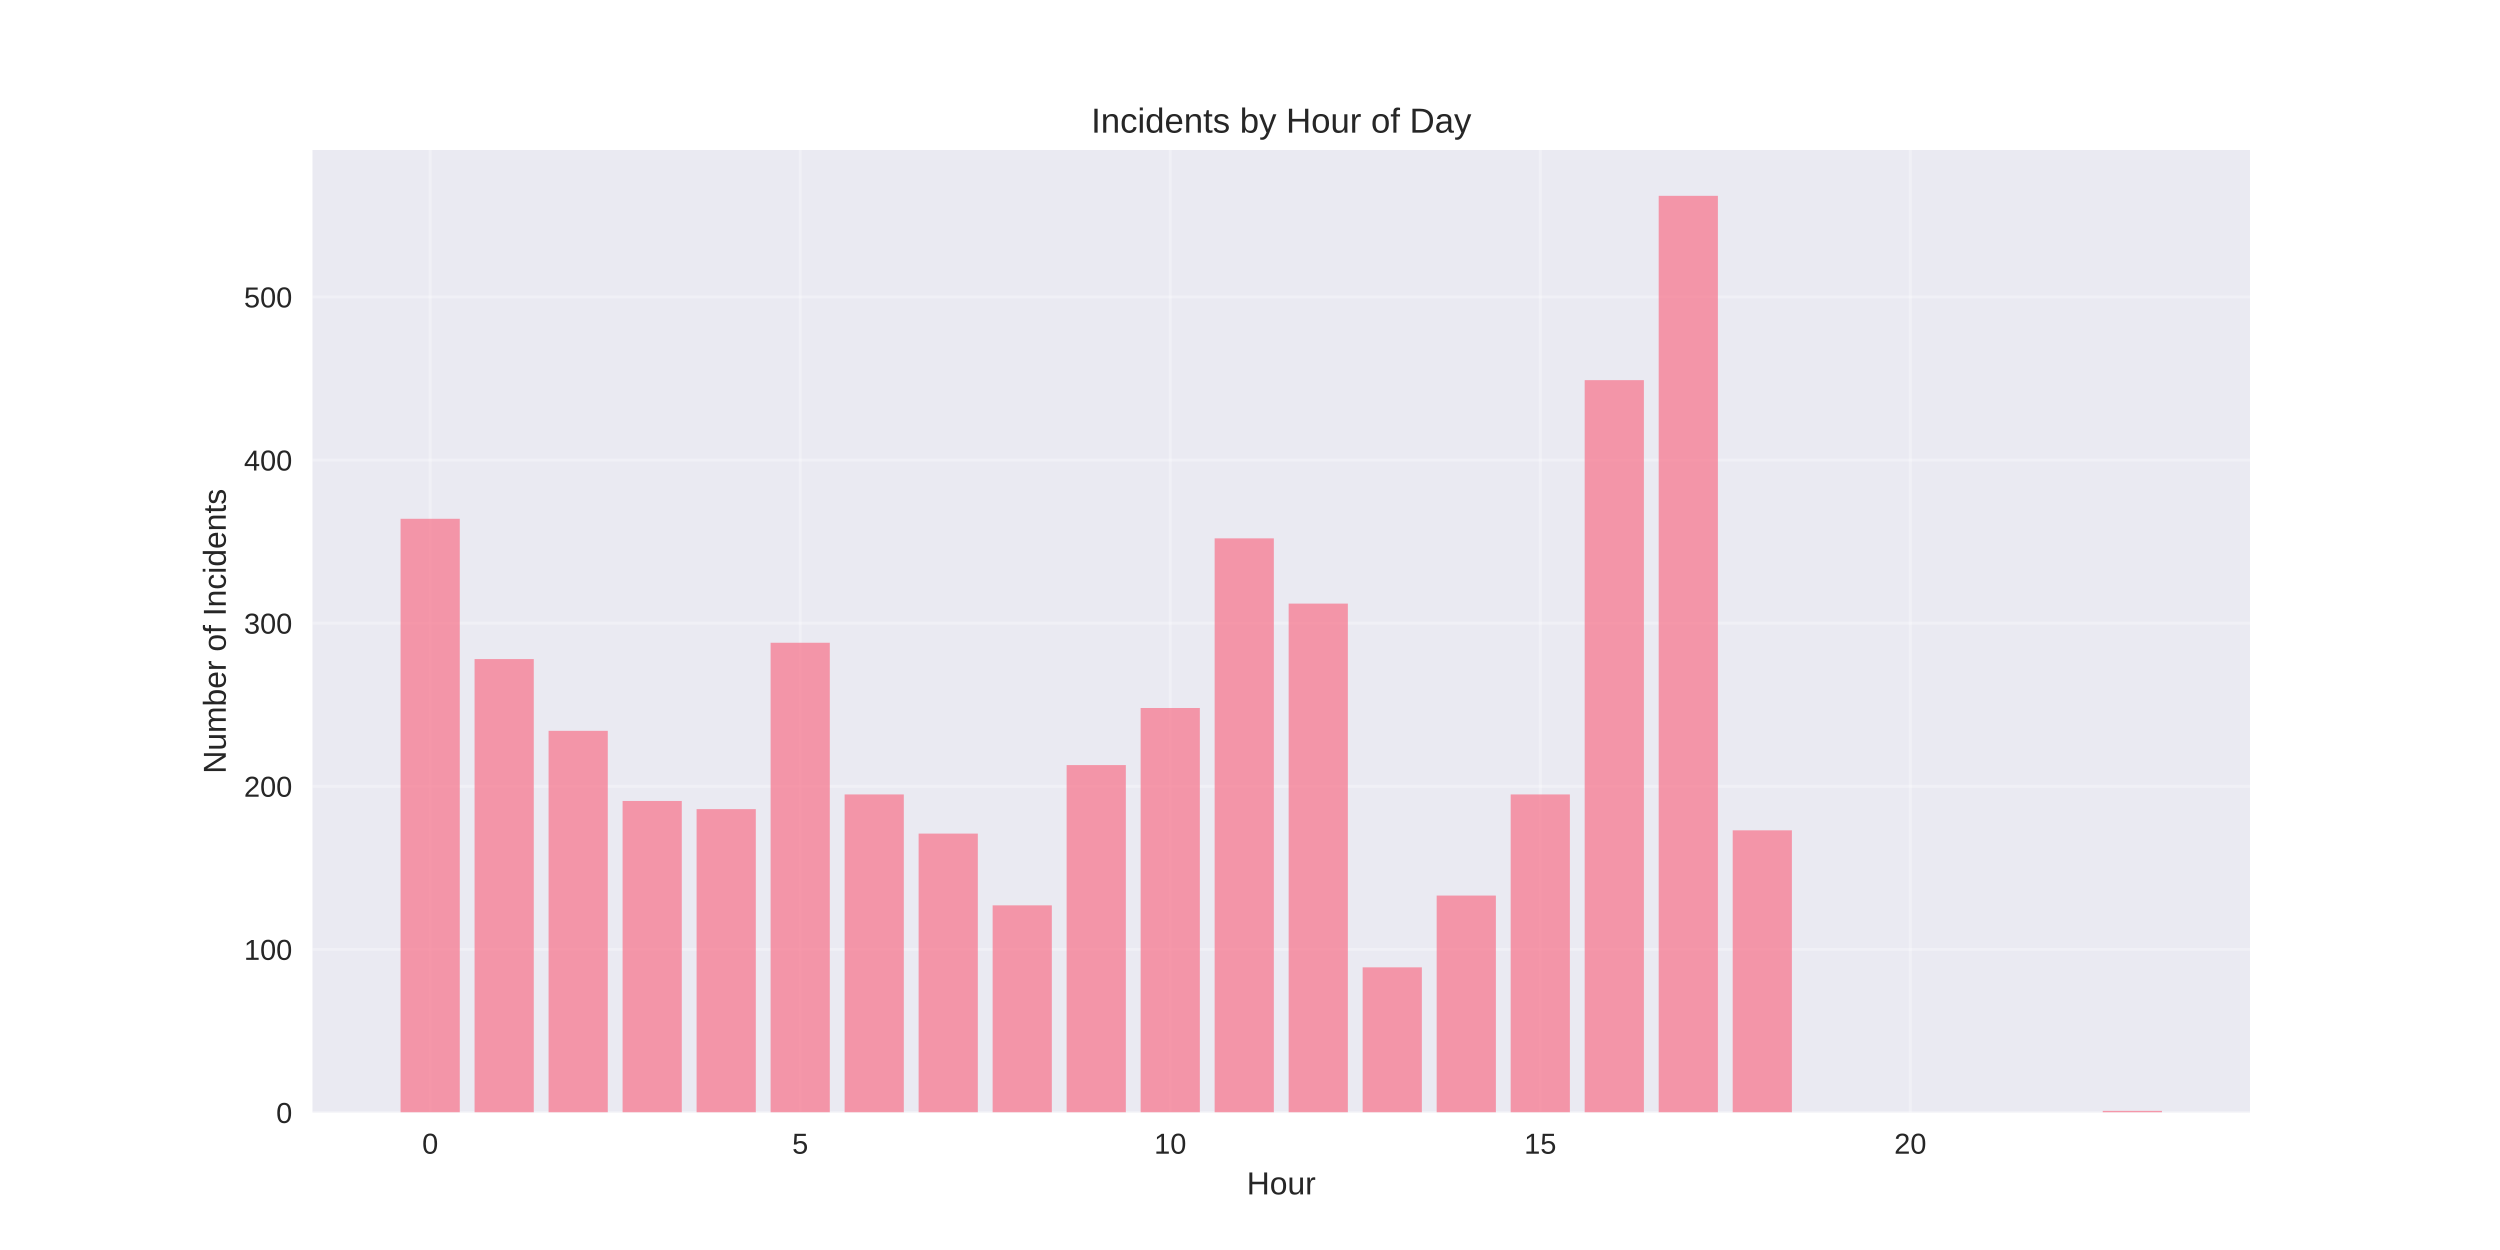
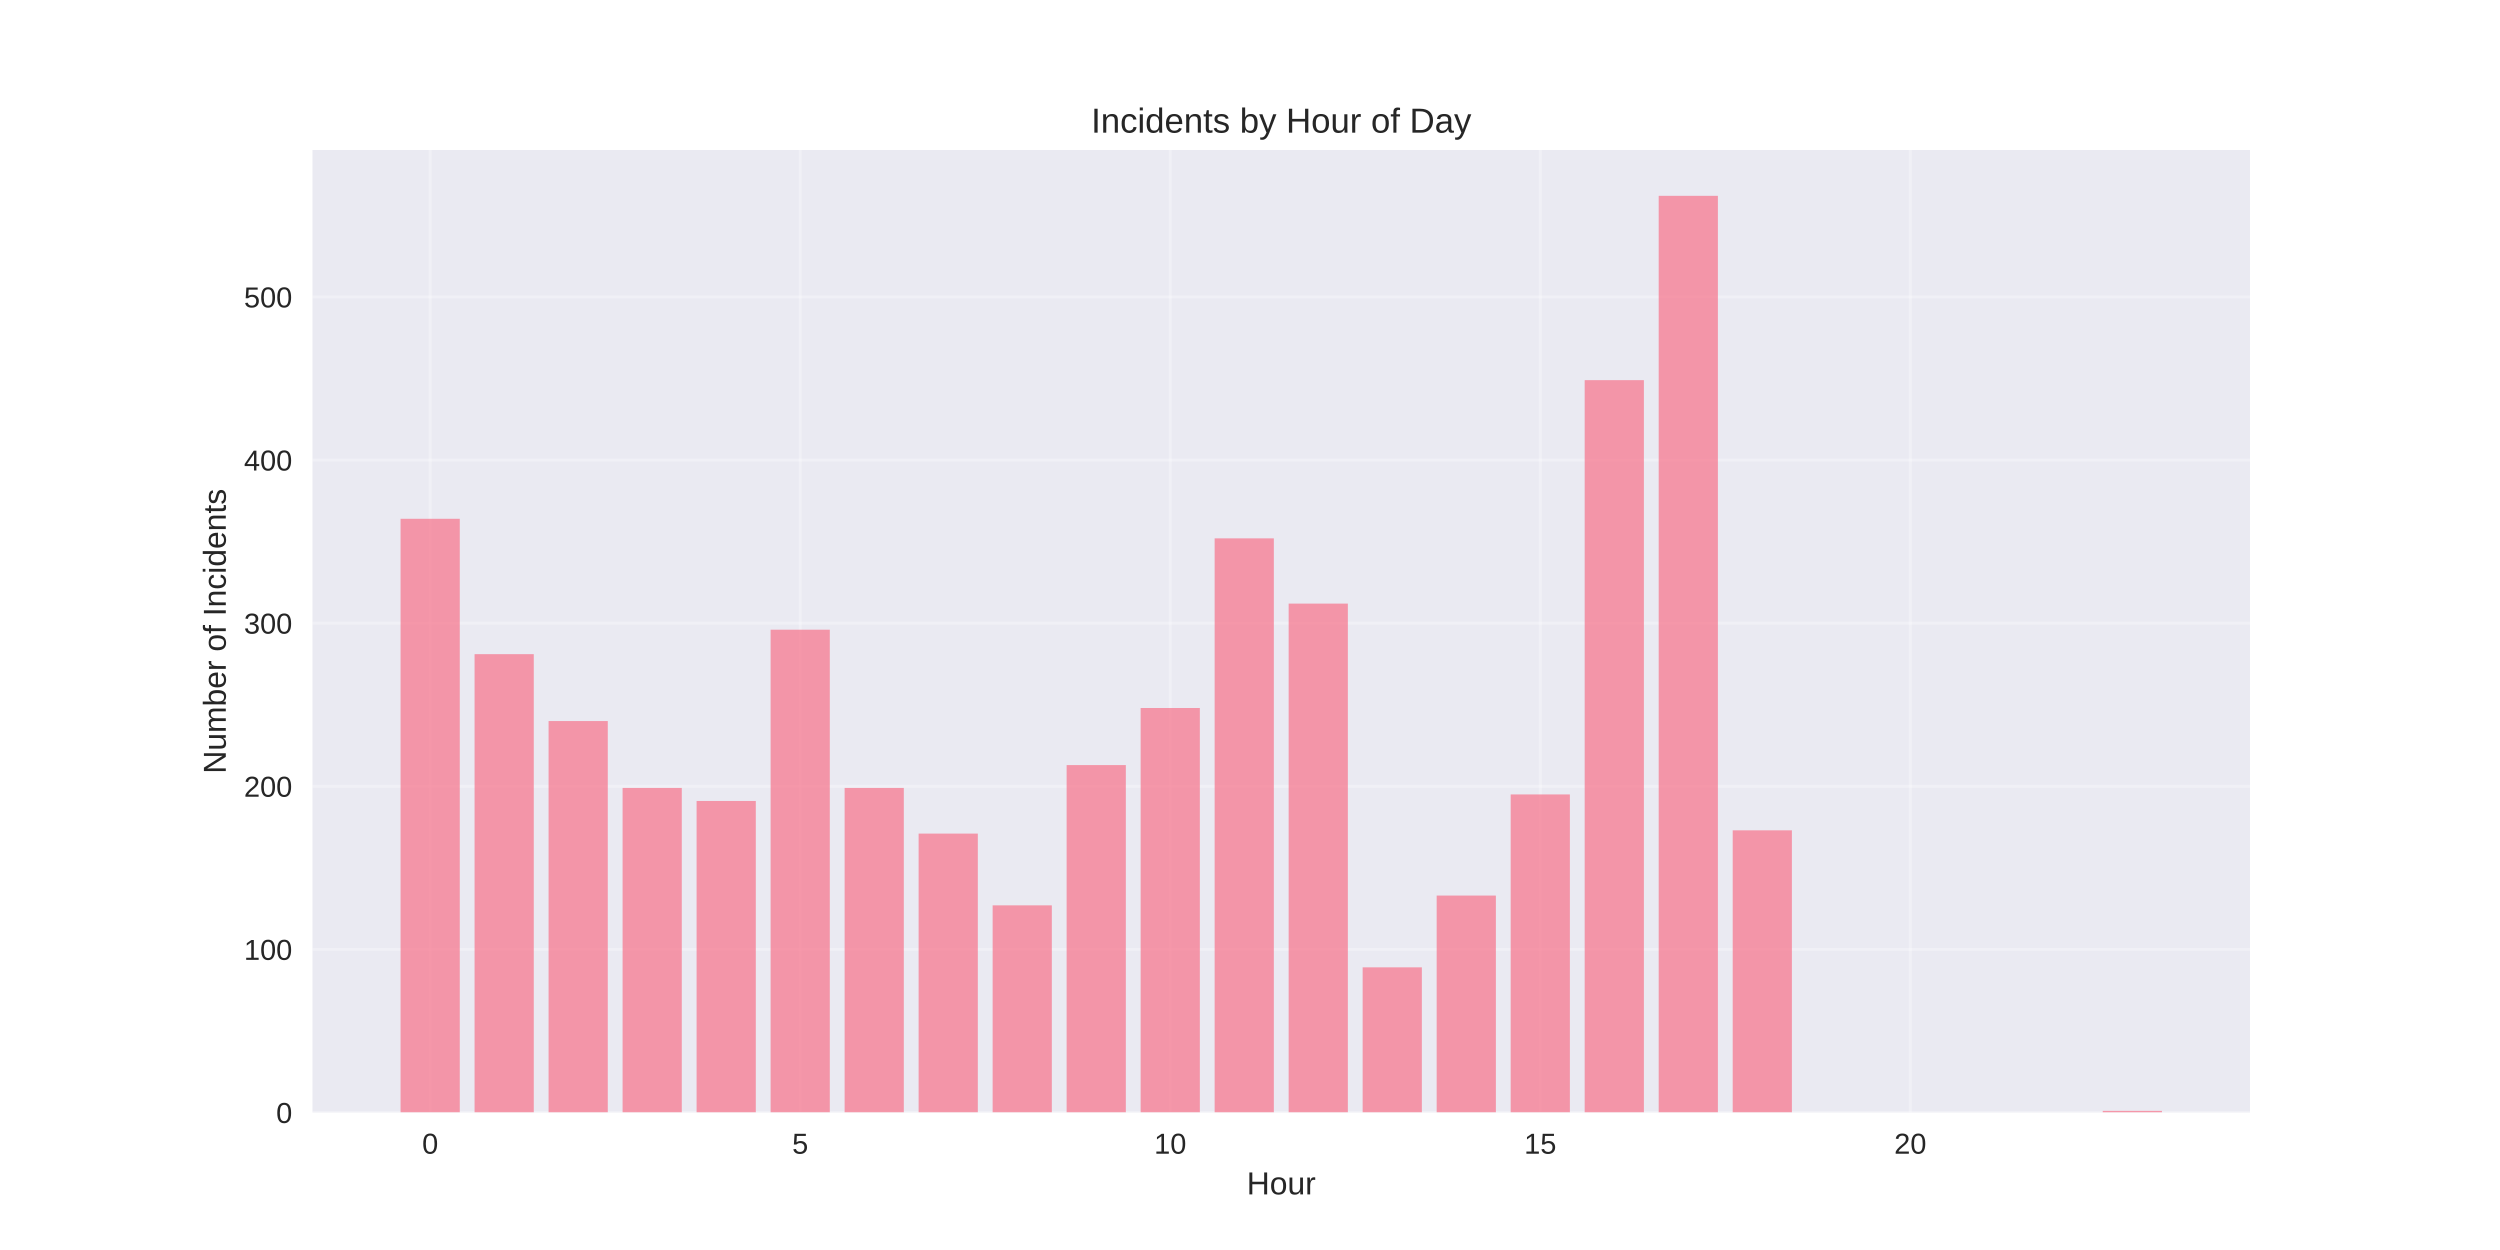
<svg xmlns="http://www.w3.org/2000/svg" width="864pt" height="432pt" viewBox="0 0 864 432" version="1.1">
  <defs>
    <style type="text/css">*{stroke-linejoin: round; stroke-linecap: butt}</style>
  </defs>
  <g id="figure_1">
    <g id="patch_1">
      <path d="M 0 432  L 864 432  L 864 0  L 0 0  z " style="fill: #ffffff" />
    </g>
    <g id="axes_1">
      <g id="patch_2">
        <path d="M 108 384.48  L 777.6 384.48  L 777.6 51.84  L 108 51.84  z " style="fill: #eaeaf2" />
      </g>
      <g id="matplotlib.axis_1">
        <g id="xtick_1">
          <g id="line2d_1">
-             <path d="M 148.667 384.48  L 148.667 51.84  " clip-path="url(#pcca17f365c)" style="fill: none; stroke: #ffffff; stroke-opacity: 0.3; stroke-linecap: round" />
+             <path d="M 148.667 384.48  L 148.667 51.84  " clip-path="url(#p84733c843e)" style="fill: none; stroke: #ffffff; stroke-opacity: 0.3; stroke-linecap: round" />
          </g>
          <g id="line2d_2" />
          <g id="text_1">
            <text style="fill: #262626; font: 10px 'Arial', 'Liberation Sans', 'DejaVu Sans', 'Bitstream Vera Sans', sans-serif; text-anchor: middle" x="148.667" y="398.727" transform="rotate(-0 148.6671 398.7269)">0</text>
          </g>
        </g>
        <g id="xtick_2">
          <g id="line2d_3">
-             <path d="M 276.551 384.48  L 276.551 51.84  " clip-path="url(#pcca17f365c)" style="fill: none; stroke: #ffffff; stroke-opacity: 0.3; stroke-linecap: round" />
+             <path d="M 276.551 384.48  L 276.551 51.84  " clip-path="url(#p84733c843e)" style="fill: none; stroke: #ffffff; stroke-opacity: 0.3; stroke-linecap: round" />
          </g>
          <g id="line2d_4" />
          <g id="text_2">
            <text style="fill: #262626; font: 10px 'Arial', 'Liberation Sans', 'DejaVu Sans', 'Bitstream Vera Sans', sans-serif; text-anchor: middle" x="276.551" y="398.727" transform="rotate(-0 276.551 398.7269)">5</text>
          </g>
        </g>
        <g id="xtick_3">
          <g id="line2d_5">
-             <path d="M 404.435 384.48  L 404.435 51.84  " clip-path="url(#pcca17f365c)" style="fill: none; stroke: #ffffff; stroke-opacity: 0.3; stroke-linecap: round" />
+             <path d="M 404.435 384.48  L 404.435 51.84  " clip-path="url(#p84733c843e)" style="fill: none; stroke: #ffffff; stroke-opacity: 0.3; stroke-linecap: round" />
          </g>
          <g id="line2d_6" />
          <g id="text_3">
            <text style="fill: #262626; font: 10px 'Arial', 'Liberation Sans', 'DejaVu Sans', 'Bitstream Vera Sans', sans-serif; text-anchor: middle" x="404.435" y="398.727" transform="rotate(-0 404.4348 398.7269)">10</text>
          </g>
        </g>
        <g id="xtick_4">
          <g id="line2d_7">
-             <path d="M 532.319 384.48  L 532.319 51.84  " clip-path="url(#pcca17f365c)" style="fill: none; stroke: #ffffff; stroke-opacity: 0.3; stroke-linecap: round" />
+             <path d="M 532.319 384.48  L 532.319 51.84  " clip-path="url(#p84733c843e)" style="fill: none; stroke: #ffffff; stroke-opacity: 0.3; stroke-linecap: round" />
          </g>
          <g id="line2d_8" />
          <g id="text_4">
            <text style="fill: #262626; font: 10px 'Arial', 'Liberation Sans', 'DejaVu Sans', 'Bitstream Vera Sans', sans-serif; text-anchor: middle" x="532.319" y="398.727" transform="rotate(-0 532.3187 398.7269)">15</text>
          </g>
        </g>
        <g id="xtick_5">
          <g id="line2d_9">
-             <path d="M 660.203 384.48  L 660.203 51.84  " clip-path="url(#pcca17f365c)" style="fill: none; stroke: #ffffff; stroke-opacity: 0.3; stroke-linecap: round" />
+             <path d="M 660.203 384.48  L 660.203 51.84  " clip-path="url(#p84733c843e)" style="fill: none; stroke: #ffffff; stroke-opacity: 0.3; stroke-linecap: round" />
          </g>
          <g id="line2d_10" />
          <g id="text_5">
            <text style="fill: #262626; font: 10px 'Arial', 'Liberation Sans', 'DejaVu Sans', 'Bitstream Vera Sans', sans-serif; text-anchor: middle" x="660.203" y="398.727" transform="rotate(-0 660.2026 398.7269)">20</text>
          </g>
        </g>
        <g id="text_6">
          <text style="fill: #262626; font: 11px 'Arial', 'Liberation Sans', 'DejaVu Sans', 'Bitstream Vera Sans', sans-serif; text-anchor: middle" x="442.8" y="412.773" transform="rotate(-0 442.8 412.7734)">Hour</text>
        </g>
      </g>
      <g id="matplotlib.axis_2">
        <g id="ytick_1">
          <g id="line2d_11">
-             <path d="M 108 384.48  L 777.6 384.48  " clip-path="url(#pcca17f365c)" style="fill: none; stroke: #ffffff; stroke-opacity: 0.3; stroke-linecap: round" />
+             <path d="M 108 384.48  L 777.6 384.48  " clip-path="url(#p84733c843e)" style="fill: none; stroke: #ffffff; stroke-opacity: 0.3; stroke-linecap: round" />
          </g>
          <g id="line2d_12" />
          <g id="text_7">
            <text style="fill: #262626; font: 10px 'Arial', 'Liberation Sans', 'DejaVu Sans', 'Bitstream Vera Sans', sans-serif; text-anchor: end" x="101" y="388.103" transform="rotate(-0 101 388.1034)">0</text>
          </g>
        </g>
        <g id="ytick_2">
          <g id="line2d_13">
-             <path d="M 108 328.11  L 777.6 328.11  " clip-path="url(#pcca17f365c)" style="fill: none; stroke: #ffffff; stroke-opacity: 0.3; stroke-linecap: round" />
+             <path d="M 108 328.11  L 777.6 328.11  " clip-path="url(#p84733c843e)" style="fill: none; stroke: #ffffff; stroke-opacity: 0.3; stroke-linecap: round" />
          </g>
          <g id="line2d_14" />
          <g id="text_8">
            <text style="fill: #262626; font: 10px 'Arial', 'Liberation Sans', 'DejaVu Sans', 'Bitstream Vera Sans', sans-serif; text-anchor: end" x="101" y="331.733" transform="rotate(-0 101 331.7333)">100</text>
          </g>
        </g>
        <g id="ytick_3">
          <g id="line2d_15">
-             <path d="M 108 271.74  L 777.6 271.74  " clip-path="url(#pcca17f365c)" style="fill: none; stroke: #ffffff; stroke-opacity: 0.3; stroke-linecap: round" />
+             <path d="M 108 271.74  L 777.6 271.74  " clip-path="url(#p84733c843e)" style="fill: none; stroke: #ffffff; stroke-opacity: 0.3; stroke-linecap: round" />
          </g>
          <g id="line2d_16" />
          <g id="text_9">
            <text style="fill: #262626; font: 10px 'Arial', 'Liberation Sans', 'DejaVu Sans', 'Bitstream Vera Sans', sans-serif; text-anchor: end" x="101" y="275.363" transform="rotate(-0 101 275.3632)">200</text>
          </g>
        </g>
        <g id="ytick_4">
          <g id="line2d_17">
-             <path d="M 108 215.37  L 777.6 215.37  " clip-path="url(#pcca17f365c)" style="fill: none; stroke: #ffffff; stroke-opacity: 0.3; stroke-linecap: round" />
+             <path d="M 108 215.37  L 777.6 215.37  " clip-path="url(#p84733c843e)" style="fill: none; stroke: #ffffff; stroke-opacity: 0.3; stroke-linecap: round" />
          </g>
          <g id="line2d_18" />
          <g id="text_10">
            <text style="fill: #262626; font: 10px 'Arial', 'Liberation Sans', 'DejaVu Sans', 'Bitstream Vera Sans', sans-serif; text-anchor: end" x="101" y="218.993" transform="rotate(-0 101 218.9931)">300</text>
          </g>
        </g>
        <g id="ytick_5">
          <g id="line2d_19">
-             <path d="M 108 159  L 777.6 159  " clip-path="url(#pcca17f365c)" style="fill: none; stroke: #ffffff; stroke-opacity: 0.3; stroke-linecap: round" />
+             <path d="M 108 159  L 777.6 159  " clip-path="url(#p84733c843e)" style="fill: none; stroke: #ffffff; stroke-opacity: 0.3; stroke-linecap: round" />
          </g>
          <g id="line2d_20" />
          <g id="text_11">
            <text style="fill: #262626; font: 10px 'Arial', 'Liberation Sans', 'DejaVu Sans', 'Bitstream Vera Sans', sans-serif; text-anchor: end" x="101" y="162.623" transform="rotate(-0 101 162.623)">400</text>
          </g>
        </g>
        <g id="ytick_6">
          <g id="line2d_21">
-             <path d="M 108 102.629  L 777.6 102.629  " clip-path="url(#pcca17f365c)" style="fill: none; stroke: #ffffff; stroke-opacity: 0.3; stroke-linecap: round" />
+             <path d="M 108 102.629  L 777.6 102.629  " clip-path="url(#p84733c843e)" style="fill: none; stroke: #ffffff; stroke-opacity: 0.3; stroke-linecap: round" />
          </g>
          <g id="line2d_22" />
          <g id="text_12">
            <text style="fill: #262626; font: 10px 'Arial', 'Liberation Sans', 'DejaVu Sans', 'Bitstream Vera Sans', sans-serif; text-anchor: end" x="101" y="106.253" transform="rotate(-0 101 106.2529)">500</text>
          </g>
        </g>
        <g id="text_13">
          <text style="fill: #262626; font: 11px 'Arial', 'Liberation Sans', 'DejaVu Sans', 'Bitstream Vera Sans', sans-serif; text-anchor: middle" x="78.035" y="218.16" transform="rotate(-90 78.03469 218.16)">Number of Incidents</text>
        </g>
      </g>
      <g id="patch_3">
-         <path d="M 138.436 384.48  L 158.898 384.48  L 158.898 179.293  L 138.436 179.293  z " clip-path="url(#pcca17f365c)" style="fill: #f77189; opacity: 0.7" />
+         <path d="M 138.436 384.48  L 158.898 384.48  L 158.898 179.293  L 138.436 179.293  z " clip-path="url(#p84733c843e)" style="fill: #f77189; opacity: 0.7" />
      </g>
      <g id="patch_4">
-         <path d="M 164.013 384.48  L 184.475 384.48  L 184.475 227.771  L 164.013 227.771  z " clip-path="url(#pcca17f365c)" style="fill: #f77189; opacity: 0.7" />
+         <path d="M 164.013 384.48  L 184.475 384.48  L 184.475 226.08  L 164.013 226.08  z " clip-path="url(#p84733c843e)" style="fill: #f77189; opacity: 0.7" />
      </g>
      <g id="patch_5">
-         <path d="M 189.59 384.48  L 210.051 384.48  L 210.051 252.574  L 189.59 252.574  z " clip-path="url(#pcca17f365c)" style="fill: #f77189; opacity: 0.7" />
+         <path d="M 189.59 384.48  L 210.051 384.48  L 210.051 249.192  L 189.59 249.192  z " clip-path="url(#p84733c843e)" style="fill: #f77189; opacity: 0.7" />
      </g>
      <g id="patch_6">
-         <path d="M 215.167 384.48  L 235.628 384.48  L 235.628 276.813  L 215.167 276.813  z " clip-path="url(#pcca17f365c)" style="fill: #f77189; opacity: 0.7" />
+         <path d="M 215.167 384.48  L 235.628 384.48  L 235.628 272.303  L 215.167 272.303  z " clip-path="url(#p84733c843e)" style="fill: #f77189; opacity: 0.7" />
      </g>
      <g id="patch_7">
-         <path d="M 240.743 384.48  L 261.205 384.48  L 261.205 279.632  L 240.743 279.632  z " clip-path="url(#pcca17f365c)" style="fill: #f77189; opacity: 0.7" />
+         <path d="M 240.743 384.48  L 261.205 384.48  L 261.205 276.813  L 240.743 276.813  z " clip-path="url(#p84733c843e)" style="fill: #f77189; opacity: 0.7" />
      </g>
      <g id="patch_8">
-         <path d="M 266.32 384.48  L 286.782 384.48  L 286.782 222.134  L 266.32 222.134  z " clip-path="url(#pcca17f365c)" style="fill: #f77189; opacity: 0.7" />
+         <path d="M 266.32 384.48  L 286.782 384.48  L 286.782 217.624  L 266.32 217.624  z " clip-path="url(#p84733c843e)" style="fill: #f77189; opacity: 0.7" />
      </g>
      <g id="patch_9">
-         <path d="M 291.897 384.48  L 312.358 384.48  L 312.358 274.558  L 291.897 274.558  z " clip-path="url(#pcca17f365c)" style="fill: #f77189; opacity: 0.7" />
+         <path d="M 291.897 384.48  L 312.358 384.48  L 312.358 272.303  L 291.897 272.303  z " clip-path="url(#p84733c843e)" style="fill: #f77189; opacity: 0.7" />
      </g>
      <g id="patch_10">
-         <path d="M 317.474 384.48  L 337.935 384.48  L 337.935 288.087  L 317.474 288.087  z " clip-path="url(#pcca17f365c)" style="fill: #f77189; opacity: 0.7" />
+         <path d="M 317.474 384.48  L 337.935 384.48  L 337.935 288.087  L 317.474 288.087  z " clip-path="url(#p84733c843e)" style="fill: #f77189; opacity: 0.7" />
      </g>
      <g id="patch_11">
-         <path d="M 343.051 384.48  L 363.512 384.48  L 363.512 312.89  L 343.051 312.89  z " clip-path="url(#pcca17f365c)" style="fill: #f77189; opacity: 0.7" />
+         <path d="M 343.051 384.48  L 363.512 384.48  L 363.512 312.89  L 343.051 312.89  z " clip-path="url(#p84733c843e)" style="fill: #f77189; opacity: 0.7" />
      </g>
      <g id="patch_12">
-         <path d="M 368.627 384.48  L 389.089 384.48  L 389.089 264.412  L 368.627 264.412  z " clip-path="url(#pcca17f365c)" style="fill: #f77189; opacity: 0.7" />
+         <path d="M 368.627 384.48  L 389.089 384.48  L 389.089 264.412  L 368.627 264.412  z " clip-path="url(#p84733c843e)" style="fill: #f77189; opacity: 0.7" />
      </g>
      <g id="patch_13">
-         <path d="M 394.204 384.48  L 414.666 384.48  L 414.666 244.682  L 394.204 244.682  z " clip-path="url(#pcca17f365c)" style="fill: #f77189; opacity: 0.7" />
+         <path d="M 394.204 384.48  L 414.666 384.48  L 414.666 244.682  L 394.204 244.682  z " clip-path="url(#p84733c843e)" style="fill: #f77189; opacity: 0.7" />
      </g>
      <g id="patch_14">
-         <path d="M 419.781 384.48  L 440.242 384.48  L 440.242 186.057  L 419.781 186.057  z " clip-path="url(#pcca17f365c)" style="fill: #f77189; opacity: 0.7" />
+         <path d="M 419.781 384.48  L 440.242 384.48  L 440.242 186.057  L 419.781 186.057  z " clip-path="url(#p84733c843e)" style="fill: #f77189; opacity: 0.7" />
      </g>
      <g id="patch_15">
-         <path d="M 445.358 384.48  L 465.819 384.48  L 465.819 208.605  L 445.358 208.605  z " clip-path="url(#pcca17f365c)" style="fill: #f77189; opacity: 0.7" />
+         <path d="M 445.358 384.48  L 465.819 384.48  L 465.819 208.605  L 445.358 208.605  z " clip-path="url(#p84733c843e)" style="fill: #f77189; opacity: 0.7" />
      </g>
      <g id="patch_16">
-         <path d="M 470.934 384.48  L 491.396 384.48  L 491.396 334.311  L 470.934 334.311  z " clip-path="url(#pcca17f365c)" style="fill: #f77189; opacity: 0.7" />
+         <path d="M 470.934 384.48  L 491.396 384.48  L 491.396 334.311  L 470.934 334.311  z " clip-path="url(#p84733c843e)" style="fill: #f77189; opacity: 0.7" />
      </g>
      <g id="patch_17">
-         <path d="M 496.511 384.48  L 516.973 384.48  L 516.973 309.508  L 496.511 309.508  z " clip-path="url(#pcca17f365c)" style="fill: #f77189; opacity: 0.7" />
+         <path d="M 496.511 384.48  L 516.973 384.48  L 516.973 309.508  L 496.511 309.508  z " clip-path="url(#p84733c843e)" style="fill: #f77189; opacity: 0.7" />
      </g>
      <g id="patch_18">
-         <path d="M 522.088 384.48  L 542.549 384.48  L 542.549 274.558  L 522.088 274.558  z " clip-path="url(#pcca17f365c)" style="fill: #f77189; opacity: 0.7" />
+         <path d="M 522.088 384.48  L 542.549 384.48  L 542.549 274.558  L 522.088 274.558  z " clip-path="url(#p84733c843e)" style="fill: #f77189; opacity: 0.7" />
      </g>
      <g id="patch_19">
-         <path d="M 547.665 384.48  L 568.126 384.48  L 568.126 131.378  L 547.665 131.378  z " clip-path="url(#pcca17f365c)" style="fill: #f77189; opacity: 0.7" />
+         <path d="M 547.665 384.48  L 568.126 384.48  L 568.126 131.378  L 547.665 131.378  z " clip-path="url(#p84733c843e)" style="fill: #f77189; opacity: 0.7" />
      </g>
      <g id="patch_20">
-         <path d="M 573.242 384.48  L 593.703 384.48  L 593.703 67.68  L 573.242 67.68  z " clip-path="url(#pcca17f365c)" style="fill: #f77189; opacity: 0.7" />
+         <path d="M 573.242 384.48  L 593.703 384.48  L 593.703 67.68  L 573.242 67.68  z " clip-path="url(#p84733c843e)" style="fill: #f77189; opacity: 0.7" />
      </g>
      <g id="patch_21">
-         <path d="M 598.818 384.48  L 619.28 384.48  L 619.28 286.96  L 598.818 286.96  z " clip-path="url(#pcca17f365c)" style="fill: #f77189; opacity: 0.7" />
+         <path d="M 598.818 384.48  L 619.28 384.48  L 619.28 286.96  L 598.818 286.96  z " clip-path="url(#p84733c843e)" style="fill: #f77189; opacity: 0.7" />
      </g>
      <g id="patch_22">
-         <path d="M 726.702 384.48  L 747.164 384.48  L 747.164 383.916  L 726.702 383.916  z " clip-path="url(#pcca17f365c)" style="fill: #f77189; opacity: 0.7" />
+         <path d="M 726.702 384.48  L 747.164 384.48  L 747.164 383.916  L 726.702 383.916  z " clip-path="url(#p84733c843e)" style="fill: #f77189; opacity: 0.7" />
      </g>
      <g id="patch_23">
        <path d="M 108 384.48  L 108 51.84  " style="fill: none" />
      </g>
      <g id="patch_24">
        <path d="M 777.6 384.48  L 777.6 51.84  " style="fill: none" />
      </g>
      <g id="patch_25">
        <path d="M 108 384.48  L 777.6 384.48  " style="fill: none" />
      </g>
      <g id="patch_26">
        <path d="M 108 51.84  L 777.6 51.84  " style="fill: none" />
      </g>
      <g id="text_14">
        <text style="fill: #262626; font: 12px 'Arial', 'Liberation Sans', 'DejaVu Sans', 'Bitstream Vera Sans', sans-serif; text-anchor: middle" x="442.8" y="45.84" transform="rotate(-0 442.8 45.84)">Incidents by Hour of Day</text>
      </g>
    </g>
  </g>
  <defs>
-     <clipPath id="pcca17f365c">
+     <clipPath id="p84733c843e">
      <rect x="108" y="51.84" width="669.6" height="332.64" />
    </clipPath>
  </defs>
</svg>
